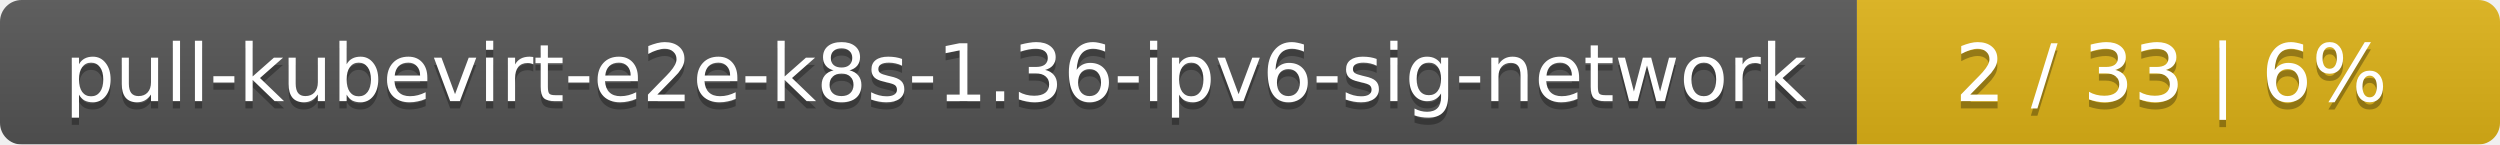
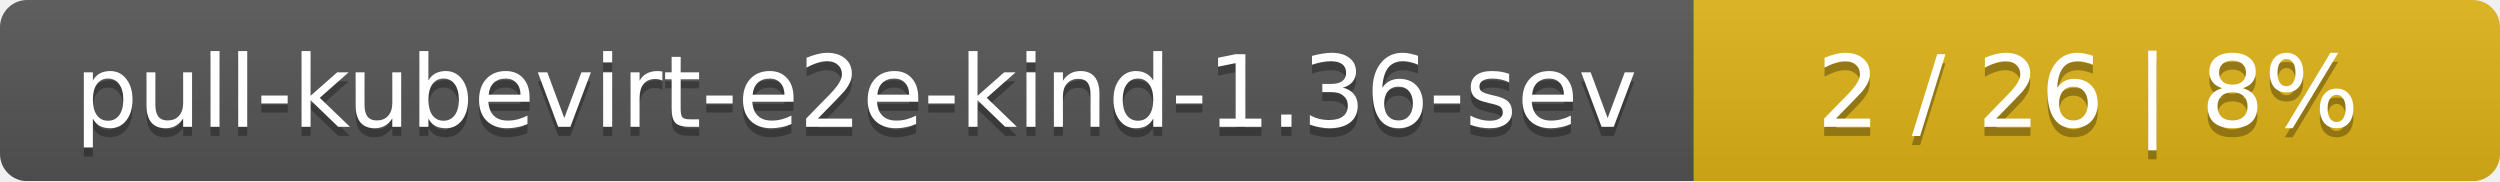
- <svg xmlns="http://www.w3.org/2000/svg" width="346" height="20">
+ <svg xmlns="http://www.w3.org/2000/svg" width="276" height="20">
  <linearGradient id="smooth" x2="0" y2="100%">
    <stop offset="0" stop-color="#bbb" stop-opacity=".1" />
    <stop offset="1" stop-opacity=".1" />
  </linearGradient>
  <mask id="round">
-     <rect width="346" height="20" rx="3" fill="#fff" />
+     <rect width="276" height="20" rx="3" fill="#fff" />
  </mask>
  <g mask="url(#round)">
-     <rect width="257" height="20" fill="#555" />
-     <rect x="257" width="89" height="20" fill="#dfb317" />
-     <rect width="346" height="20" fill="url(#smooth)" />
+     <rect width="187" height="20" fill="#555" />
+     <rect x="187" width="89" height="20" fill="#dfb317" />
+     <rect width="276" height="20" fill="url(#smooth)" />
  </g>
  <g fill="#fff" text-anchor="middle" font-family="DejaVu Sans,Verdana,Geneva,sans-serif" font-size="11">
-     <text x="129.5" y="15" fill="#010101" fill-opacity=".3">pull-kubevirt-e2e-k8s-1.36-ipv6-sig-network</text>
-     <text x="129.5" y="14">pull-kubevirt-e2e-k8s-1.36-ipv6-sig-network</text>
-     <text x="300.5" y="15" fill="#010101" fill-opacity=".3">2 / 33    |    6%</text>
-     <text x="300.5" y="14">2 / 33    |    6%</text>
+     <text x="94.5" y="15" fill="#010101" fill-opacity=".3">pull-kubevirt-e2e-kind-1.36-sev</text>
+     <text x="94.5" y="14">pull-kubevirt-e2e-kind-1.36-sev</text>
+     <text x="230.5" y="15" fill="#010101" fill-opacity=".3">2 / 26    |    8%</text>
+     <text x="230.5" y="14">2 / 26    |    8%</text>
  </g>
</svg>
